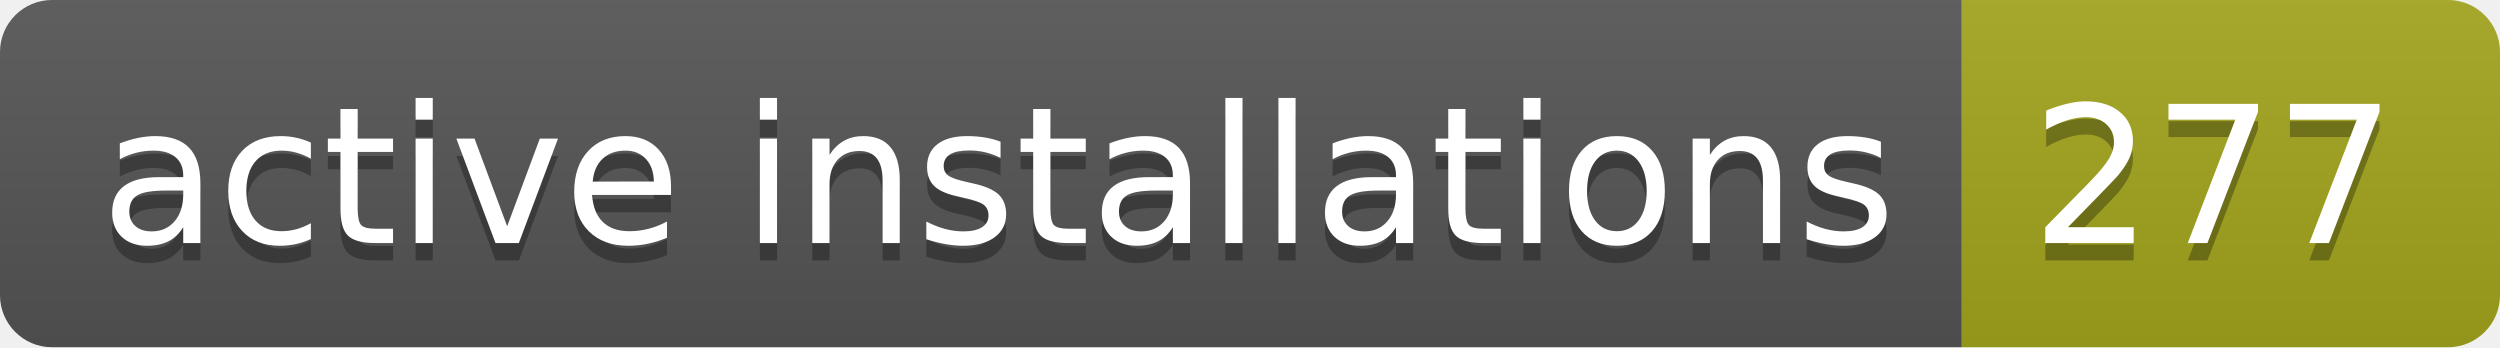
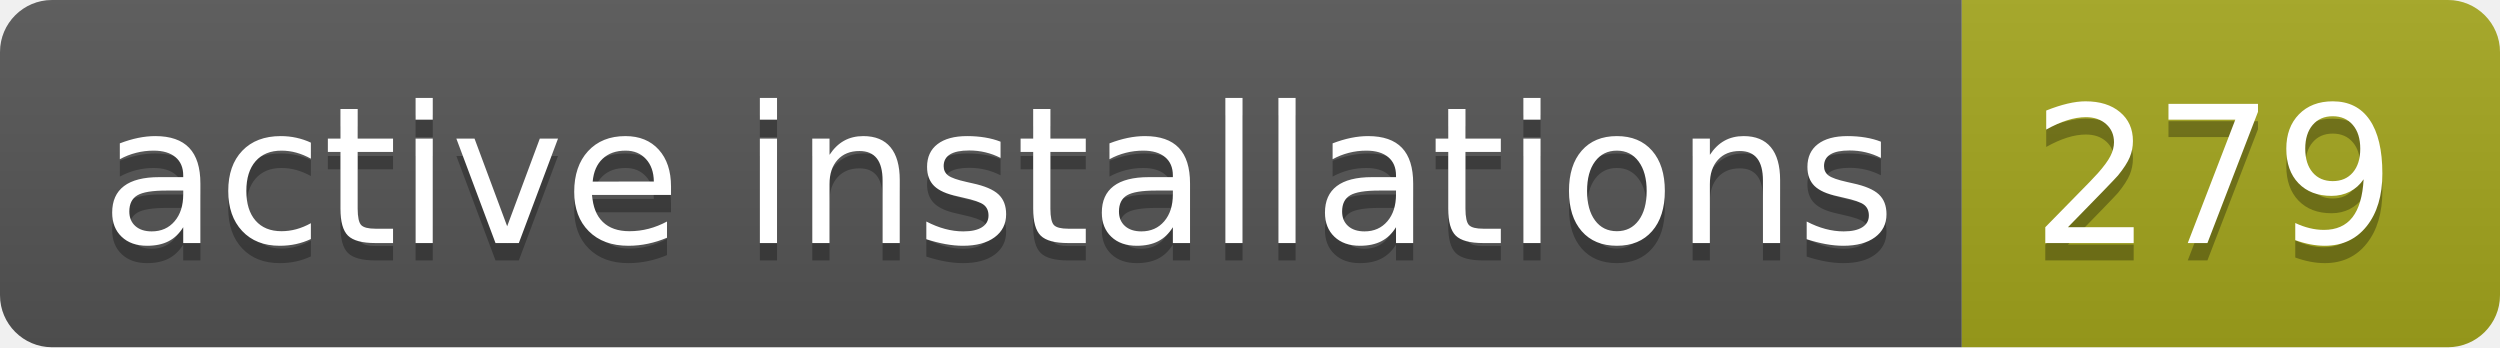
- <svg xmlns="http://www.w3.org/2000/svg" width="144" height="20" role="img" aria-label="active installations: 277">
+ <svg xmlns="http://www.w3.org/2000/svg" width="144" height="20" role="img" aria-label="active installations: 279">
  <linearGradient id="s" x2="0" y2="100%">
    <stop offset="0" stop-color="#bbb" stop-opacity=".1" />
    <stop offset="1" stop-opacity=".1" />
  </linearGradient>
  <clipPath id="r">
    <rect width="144" height="20" rx="3" fill="#fff" />
  </clipPath>
  <g clip-path="url(#r)">
    <rect width="113" height="20" fill="#555" />
    <rect x="113" width="31" height="20" fill="#a4a61d" />
    <rect width="144" height="20" fill="url(#s)" />
  </g>
  <g fill="#fff" text-anchor="middle" font-family="Verdana,Geneva,DejaVu Sans,sans-serif" text-rendering="geometricPrecision" font-size="110">
    <text aria-hidden="true" x="575" y="150" fill="#010101" fill-opacity=".3" transform="scale(.1)" textLength="1030">active installations</text>
    <text x="575" y="140" transform="scale(.1)" fill="#fff" textLength="1030">active installations</text>
-     <text aria-hidden="true" x="1275" y="150" fill="#010101" fill-opacity=".3" transform="scale(.1)" textLength="210">277</text>
-     <text x="1275" y="140" transform="scale(.1)" fill="#fff" textLength="210">277</text>
+     <text aria-hidden="true" x="1275" y="150" fill="#010101" fill-opacity=".3" transform="scale(.1)" textLength="210">279</text>
+     <text x="1275" y="140" transform="scale(.1)" fill="#fff" textLength="210">279</text>
  </g>
</svg>
